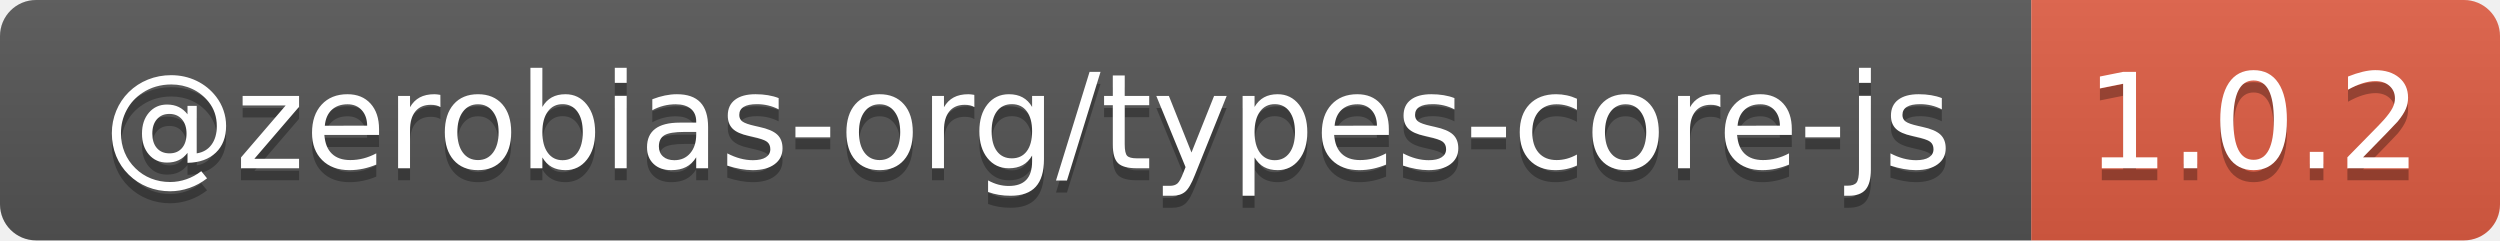
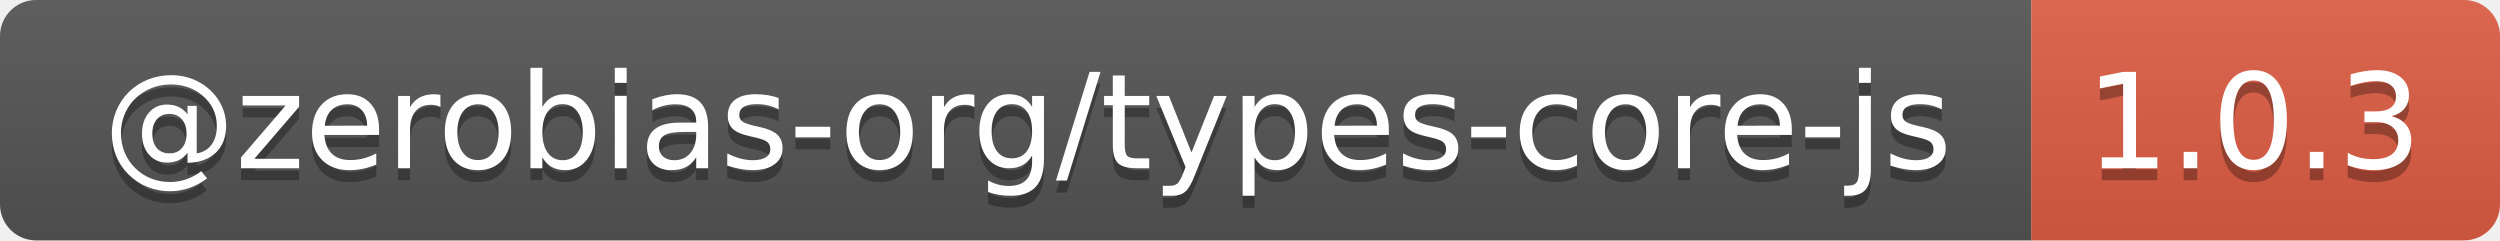
- <svg xmlns="http://www.w3.org/2000/svg" width="208" height="20" role="img" aria-label="@zerobias-org/types-core-js: 1.0.2">
+ <svg xmlns="http://www.w3.org/2000/svg" width="208" height="20" role="img" aria-label="@zerobias-org/types-core-js: 1.0.3">
  <linearGradient id="s" x2="0" y2="100%">
    <stop offset="0" stop-color="#bbb" stop-opacity=".1" />
    <stop offset="1" stop-opacity=".1" />
  </linearGradient>
  <clipPath id="r">
    <rect width="208" height="20" rx="3" fill="#fff" />
  </clipPath>
  <g clip-path="url(#r)">
    <rect width="169" height="20" fill="#555" />
    <rect x="169" width="39" height="20" fill="#e05d44" />
    <rect width="208" height="20" fill="url(#s)" />
  </g>
  <g fill="#fff" text-anchor="middle" font-family="Verdana,Geneva,DejaVu Sans,sans-serif" text-rendering="geometricPrecision" font-size="110">
    <text aria-hidden="true" x="855" y="150" fill="#010101" fill-opacity=".3" transform="scale(.1)" textLength="1590">@zerobias-org/types-core-js</text>
    <text x="855" y="140" transform="scale(.1)" fill="#fff" textLength="1590">@zerobias-org/types-core-js</text>
-     <text aria-hidden="true" x="1875" y="150" fill="#010101" fill-opacity=".3" transform="scale(.1)" textLength="290">1.0.2</text>
-     <text x="1875" y="140" transform="scale(.1)" fill="#fff" textLength="290">1.0.2</text>
+     <text aria-hidden="true" x="1875" y="150" fill="#010101" fill-opacity=".3" transform="scale(.1)" textLength="290">1.0.3</text>
+     <text x="1875" y="140" transform="scale(.1)" fill="#fff" textLength="290">1.0.3</text>
  </g>
</svg>
